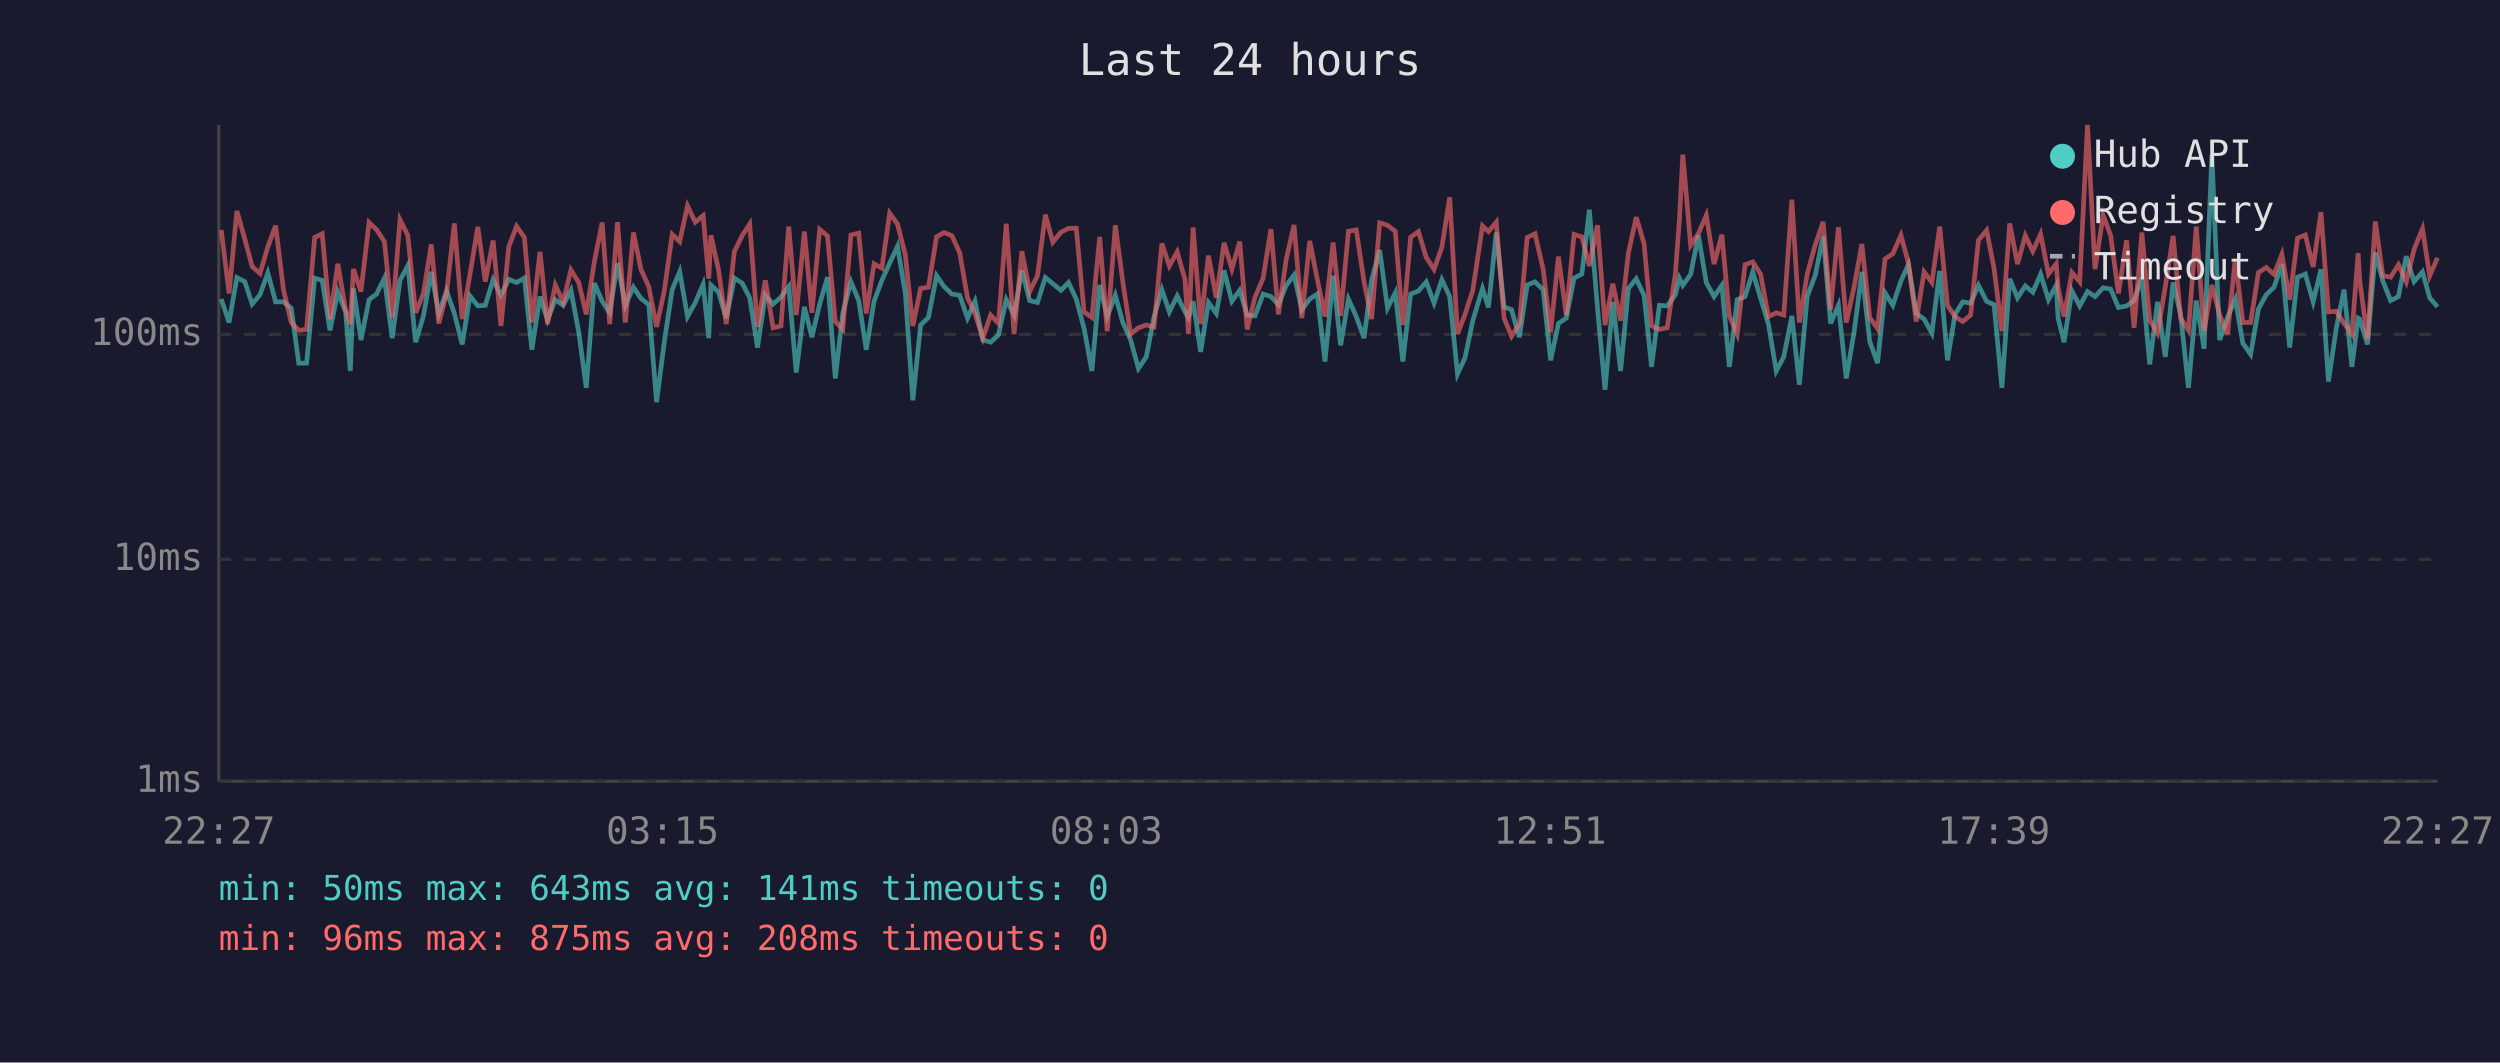
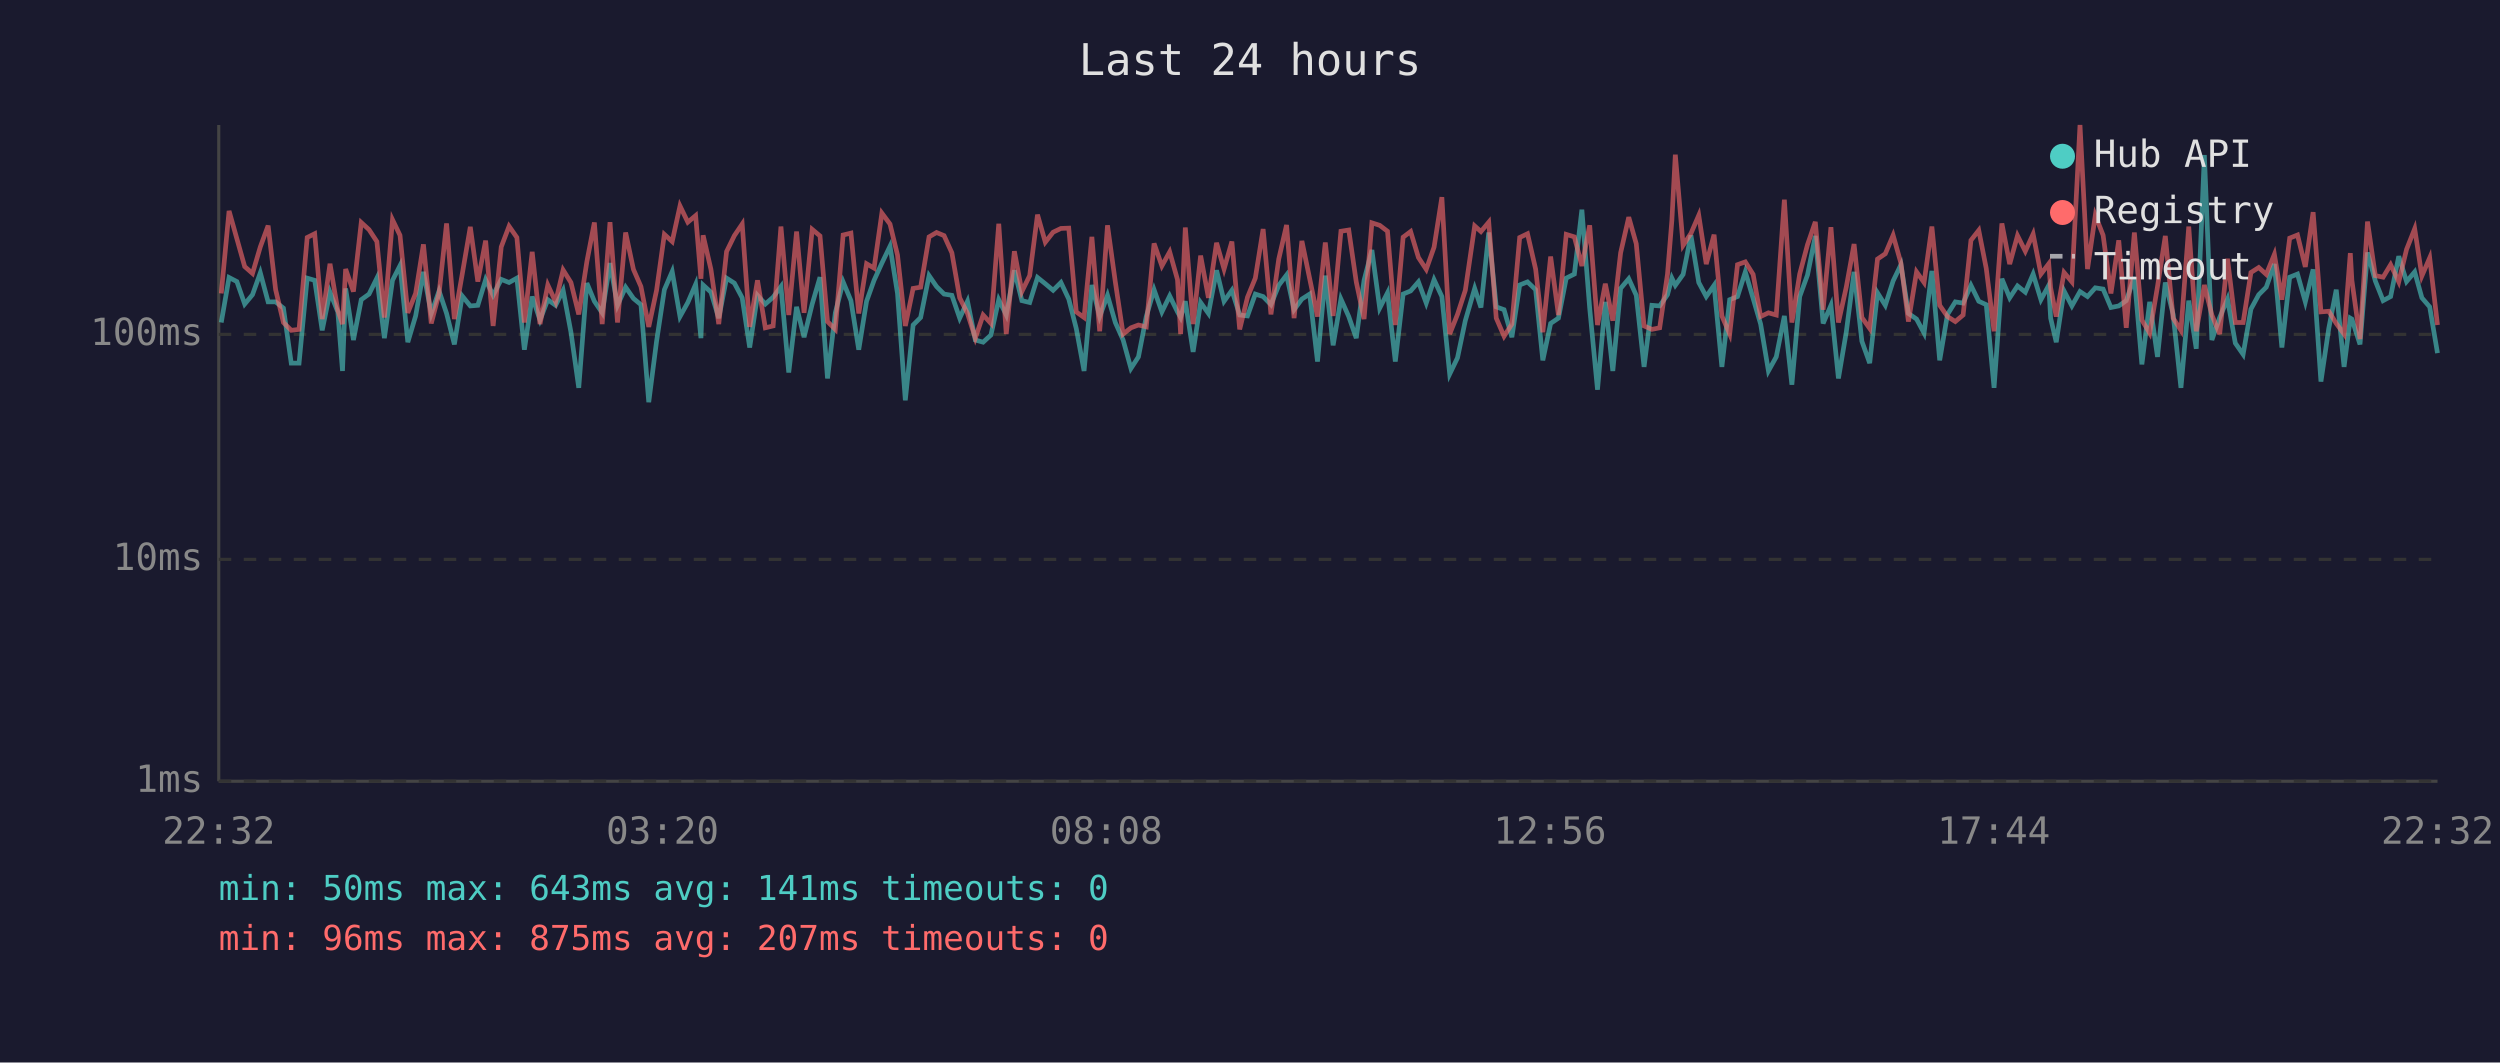
<svg xmlns="http://www.w3.org/2000/svg" viewBox="0 0 800 340" font-family="monospace" font-size="12">
  <rect width="800" height="340" fill="#1a1a2e" />
  <text x="400" y="24" fill="#e0e0e0" font-size="14" text-anchor="middle">Last 24 hours</text>
  <line x1="70" y1="40" x2="70" y2="250" stroke="#444" stroke-width="1" />
  <line x1="70" y1="250" x2="780" y2="250" stroke="#444" stroke-width="1" />
  <line x1="70" y1="250" x2="780" y2="250" stroke="#333" stroke-width="1" stroke-dasharray="4" />
  <text x="65" y="250" fill="#888" text-anchor="end" dominant-baseline="middle">1ms</text>
  <line x1="70" y1="179" x2="780" y2="179" stroke="#333" stroke-width="1" stroke-dasharray="4" />
  <text x="65" y="179" fill="#888" text-anchor="end" dominant-baseline="middle">10ms</text>
  <line x1="70" y1="107" x2="780" y2="107" stroke="#333" stroke-width="1" stroke-dasharray="4" />
  <text x="65" y="107" fill="#888" text-anchor="end" dominant-baseline="middle">100ms</text>
-   <text x="70" y="270" fill="#888" text-anchor="middle">22:27</text>
-   <text x="212" y="270" fill="#888" text-anchor="middle">03:15</text>
-   <text x="354" y="270" fill="#888" text-anchor="middle">08:03</text>
-   <text x="496" y="270" fill="#888" text-anchor="middle">12:51</text>
-   <text x="638" y="270" fill="#888" text-anchor="middle">17:39</text>
-   <text x="780" y="270" fill="#888" text-anchor="middle">22:27</text>
-   <polyline points="70.8,95.7 73.3,103.2 75.8,88.8 78.3,90.1 80.7,97.3 83.2,94.3 85.7,87.3 88.2,96.6 90.7,96.6 93.2,98.6 95.6,116.2 98.1,116.2 100.7,89.0 103.1,89.7 105.6,105.7 108.1,93.5 110.6,99.8 112.1,118.7 113.1,92.3 115.5,108.8 118.1,95.9 120.5,94.1 123.0,89.0 125.5,108.2 128.0,89.7 130.5,85.0 133.0,109.5 135.5,101.1 138.0,87.0 140.4,100.3 142.9,93.1 145.4,100.3 147.9,110.2 150.4,94.7 152.9,97.9 155.3,97.7 157.8,89.5 160.3,94.5 162.8,89.4 165.3,90.4 167.8,89.0 170.2,111.9 172.8,94.9 175.2,102.4 177.7,95.9 180.2,97.7 182.7,92.9 185.2,106.3 187.6,124.1 190.2,90.6 192.7,96.4 195.1,100.1 197.6,84.2 200.1,97.7 202.7,91.9 205.1,95.5 207.6,97.5 210.1,128.7 212.6,109.2 215.1,92.7 217.5,86.9 220.0,101.3 222.5,96.8 225.0,91.0 226.8,108.2 227.5,91.2 229.9,93.5 232.4,101.8 235.0,89.0 237.5,90.6 239.9,95.3 242.4,111.2 244.9,94.5 247.4,97.3 249.9,95.1 252.4,91.7 254.8,119.2 257.4,98.2 259.8,107.9 262.3,97.3 264.8,88.7 267.3,121.1 269.7,100.1 272.3,90.2 274.8,96.2 277.2,111.9 279.7,96.4 282.2,89.7 284.7,84.2 287.2,78.8 289.7,93.9 292.1,128.1 294.6,104.0 297.1,101.6 299.7,88.2 302.1,91.7 304.6,94.1 307.1,94.5 309.6,101.8 312.0,96.4 314.5,108.8 317.0,109.5 319.5,107.2 322.0,95.9 324.5,100.8 327.0,86.5 329.5,96.2 332.0,96.8 334.5,88.8 336.9,90.8 339.5,92.9 341.9,90.4 344.4,95.7 346.9,105.1 349.4,118.7 351.9,91.2 354.3,101.3 356.9,94.5 359.3,103.2 361.8,108.8 364.3,117.9 366.8,114.2 369.3,101.3 371.8,92.7 374.2,99.8 376.7,94.7 379.2,99.8 380.3,101.6 381.8,96.4 384.2,112.6 386.7,96.8 389.2,100.3 391.7,86.5 394.2,96.4 396.7,92.9 399.1,100.8 401.6,101.1 404.2,94.1 406.7,94.9 409.1,97.5 411.6,91.3 414.1,88.0 416.6,99.1 419.1,95.7 421.5,94.1 424.0,115.7 426.6,88.2 429.0,110.5 431.5,95.7 434.0,101.3 436.5,108.2 438.9,89.7 441.5,80.0 444.0,98.6 446.5,93.7 448.9,115.7 451.4,94.1 453.9,93.1 456.4,90.2 458.9,97.0 461.4,89.5 463.9,94.9 466.4,119.7 468.8,114.5 471.3,102.6 474.4,92.3 476.3,98.4 478.8,74.4 481.3,98.2 483.7,99.1 486.2,107.9 488.7,91.2 491.2,90.2 493.8,92.7 496.2,115.3 498.7,103.5 501.2,101.8 503.7,89.0 506.2,87.7 508.6,67.1 511.2,98.6 513.6,124.7 516.1,96.6 518.6,118.7 521.1,92.3 523.6,89.2 526.1,94.5 528.5,117.4 531.0,97.7 533.5,97.9 536.1,94.3 537.4,89.0 538.5,91.3 541.0,87.8 543.5,75.3 546.0,90.4 548.5,94.9 551.0,91.3 553.4,117.4 555.9,95.9 558.4,94.9 560.9,87.0 563.4,95.5 565.9,103.7 568.4,118.7 570.8,114.2 573.4,101.1 575.8,123.1 578.3,94.9 580.9,88.0 583.4,75.5 585.8,103.5 588.3,97.7 590.8,121.1 593.3,106.3 595.8,87.0 598.3,109.2 600.8,116.2 603.2,93.7 605.7,97.7 608.3,89.9 610.7,84.7 613.2,100.3 615.7,102.1 618.2,106.6 620.7,86.7 623.2,115.3 625.6,100.6 628.1,96.6 630.6,97.0 633.1,91.3 635.7,96.4 638.1,97.5 640.6,124.1 643.1,89.2 645.6,95.3 648.1,91.5 650.5,93.5 653.0,87.7 655.5,95.9 658.0,91.3 658.6,101.8 660.5,109.5 663.0,93.1 665.5,97.9 668.0,93.3 670.4,94.9 673.0,92.1 675.4,92.5 677.9,98.4 680.5,97.9 682.9,96.2 685.4,88.7 687.9,116.6 690.4,96.6 692.9,114.2 695.4,90.4 697.8,100.6 700.3,124.1 702.8,96.2 705.3,111.6 707.8,49.6 710.3,108.8 712.8,101.6 715.3,95.7 717.7,109.8 720.2,113.4 722.7,98.9 725.2,94.3 727.7,91.9 730.2,84.5 732.7,111.2 735.2,88.7 737.7,87.7 740.2,96.6 742.7,86.2 745.1,122.1 747.6,105.1 750.1,92.7 752.6,117.4 754.6,101.8 755.1,102.1 757.6,110.2 760.1,80.8 762.5,89.9 765.0,96.2 767.5,94.9 770.0,82.0 772.5,90.1 775.2,87.0 777.5,95.3 780.0,98.2" fill="none" stroke="#4ecdc4" stroke-width="1.5" opacity="0.6" />
-   <polyline points="70.8,73.6 73.3,93.9 75.8,67.5 78.3,76.4 80.7,85.3 83.2,87.5 85.7,79.0 88.2,72.2 90.7,92.7 93.2,103.2 95.6,105.7 98.1,105.4 100.7,76.0 103.1,74.8 105.6,102.1 108.1,84.4 110.6,99.3 112.1,103.7 113.1,86.1 115.5,93.3 118.1,71.2 120.5,73.5 123.0,77.3 125.5,101.6 128.0,70.3 130.5,75.3 133.0,100.1 135.5,93.9 138.0,78.2 140.4,103.5 142.9,93.9 145.4,71.5 147.9,102.1 150.4,87.8 152.9,72.6 155.3,90.1 157.8,77.0 160.3,104.3 162.8,79.0 165.3,72.4 167.8,76.0 170.2,103.2 172.8,80.6 175.2,103.7 177.7,91.2 180.2,96.6 182.7,86.4 185.2,90.4 187.6,100.6 190.2,83.7 192.7,71.2 195.1,103.7 197.6,71.1 200.1,103.2 202.7,74.4 205.1,86.2 207.6,91.7 210.1,104.6 212.6,92.9 215.1,75.0 217.5,77.3 220.0,65.9 222.5,71.1 225.0,69.0 226.8,89.2 227.5,75.3 229.9,86.2 232.4,103.7 235.0,80.5 237.5,75.4 239.9,71.7 242.4,104.6 244.9,89.7 247.4,104.9 249.9,104.3 252.4,72.5 254.8,100.8 257.4,74.1 259.8,100.1 262.3,73.4 264.8,75.5 267.3,102.9 269.7,105.4 272.3,75.2 274.8,74.6 277.2,100.3 279.7,84.4 282.2,85.8 284.7,68.2 287.2,71.7 289.7,81.6 292.1,104.3 294.6,92.3 297.1,91.9 299.7,75.8 302.1,74.4 304.6,75.4 307.1,80.9 309.6,95.3 312.0,100.3 314.5,108.2 317.0,100.8 319.5,103.5 322.0,71.6 324.5,106.9 327.0,80.4 329.5,93.3 332.0,88.2 334.5,68.7 336.9,77.5 339.5,74.3 341.9,73.1 344.4,73.0 346.9,99.8 349.4,101.6 351.9,75.8 354.3,106.0 356.9,72.1 359.3,90.2 361.8,106.9 364.3,104.9 366.8,104.0 369.3,104.6 371.8,77.9 374.2,85.1 376.7,80.6 379.2,89.5 380.3,106.9 381.8,72.8 384.2,103.7 386.7,81.8 389.2,95.3 391.7,77.7 394.2,86.1 396.7,77.3 399.1,105.4 401.6,95.1 404.2,89.0 406.7,73.3 409.1,100.6 411.6,82.9 414.1,72.0 416.6,101.8 419.1,77.1 421.5,89.2 424.0,101.3 426.6,77.6 429.0,101.1 431.5,74.0 434.0,73.6 436.5,90.2 438.9,102.1 441.5,71.3 444.0,72.1 446.5,74.0 448.9,104.0 451.4,75.9 453.9,74.1 456.4,82.4 458.9,86.2 461.4,79.1 463.9,63.1 466.4,106.9 468.8,100.6 471.3,92.9 474.4,72.3 476.3,74.1 478.8,71.1 481.3,101.8 483.7,107.6 486.2,103.7 488.7,76.0 491.2,74.8 493.8,86.1 496.2,106.3 498.7,82.1 501.2,100.8 503.7,75.0 506.2,75.8 508.6,85.1 511.2,72.1 513.6,104.0 516.1,90.8 518.6,102.6 521.1,80.9 523.6,69.5 526.1,78.0 528.5,104.3 531.0,105.4 533.5,104.9 536.1,87.7 537.4,70.5 538.5,49.5 541.0,78.5 543.5,74.7 546.0,68.9 548.5,84.5 551.0,75.1 553.4,101.1 555.9,106.9 558.4,84.7 560.9,83.8 563.4,87.8 565.9,101.3 568.4,100.1 570.8,100.8 573.4,63.9 575.8,103.2 578.3,87.7 580.9,78.3 583.4,71.0 585.8,99.1 588.3,72.7 590.8,103.2 593.3,91.9 595.8,78.1 598.3,101.6 600.8,105.1 603.2,82.9 605.7,81.2 608.3,75.3 610.7,84.2 613.2,102.9 615.7,87.0 618.2,90.4 620.7,72.5 623.2,97.7 625.6,101.3 628.1,102.9 630.6,100.8 633.1,76.9 635.7,73.7 638.1,85.9 640.6,106.0 643.1,71.5 645.6,84.5 648.1,75.4 650.5,80.4 653.0,74.9 655.5,87.7 658.0,84.4 658.6,92.1 660.5,101.3 663.0,87.2 665.5,90.2 668.0,40.0 670.4,86.1 673.0,68.9 675.4,75.3 677.9,93.9 680.5,76.9 682.9,104.9 685.4,74.4 687.9,102.4 690.4,106.6 692.9,91.7 695.4,75.5 697.8,101.8 700.3,105.7 702.8,72.5 705.3,106.0 707.8,91.2 710.3,100.8 712.8,106.9 715.3,82.8 717.7,103.2 720.2,103.2 722.7,87.2 725.2,85.6 727.7,87.8 730.2,81.4 732.7,95.9 735.2,76.2 737.7,75.2 740.2,85.4 742.7,67.9 745.1,99.8 747.6,99.6 750.1,103.5 752.6,106.9 754.6,81.0 755.1,89.7 757.6,108.5 760.1,70.9 762.5,88.2 765.0,88.7 767.5,84.7 770.0,90.2 772.5,79.8 775.2,73.2 777.5,88.3 780.0,82.5" fill="none" stroke="#ff6b6b" stroke-width="1.5" opacity="0.6" />
+   <text x="70" y="270" fill="#888" text-anchor="middle">22:32</text>
+   <text x="212" y="270" fill="#888" text-anchor="middle">03:20</text>
+   <text x="354" y="270" fill="#888" text-anchor="middle">08:08</text>
+   <text x="496" y="270" fill="#888" text-anchor="middle">12:56</text>
+   <text x="638" y="270" fill="#888" text-anchor="middle">17:44</text>
+   <text x="780" y="270" fill="#888" text-anchor="middle">22:32</text>
+   <polyline points="70.8,103.2 73.3,88.8 75.8,90.1 78.3,97.3 80.8,94.3 83.3,87.3 85.8,96.6 88.2,96.6 90.7,98.6 93.2,116.2 95.7,116.2 98.3,89.0 100.7,89.7 103.1,105.7 105.6,93.5 108.1,99.8 109.6,118.7 110.6,92.3 113.1,108.8 115.6,95.9 118.1,94.1 120.6,89.0 123.0,108.2 125.6,89.7 128.0,85.0 130.5,109.5 133.0,101.1 135.5,87.0 138.0,100.3 140.5,93.1 142.9,100.3 145.4,110.2 147.9,94.7 150.5,97.9 152.9,97.7 155.4,89.5 157.8,94.5 160.4,89.4 162.9,90.4 165.4,89.0 167.8,111.9 170.3,94.9 172.8,102.4 175.3,95.9 177.8,97.7 180.2,92.9 182.7,106.3 185.2,124.1 187.8,90.6 190.2,96.4 192.7,100.1 195.2,84.2 197.6,97.7 200.2,91.9 202.7,95.5 205.1,97.5 207.6,128.7 210.1,109.2 212.6,92.7 215.1,86.9 217.6,101.3 220.1,96.8 222.6,91.0 224.3,108.2 225.0,91.2 227.5,93.5 230.0,101.8 232.5,89.0 235.0,90.6 237.5,95.3 239.9,111.2 242.4,94.5 244.9,97.3 247.4,95.1 249.9,91.7 252.4,119.2 254.9,98.2 257.3,107.9 259.9,97.3 262.4,88.7 264.8,121.1 267.3,100.1 269.8,90.2 272.3,96.2 274.8,111.9 277.3,96.4 279.7,89.7 282.2,84.2 284.8,78.8 287.2,93.9 289.7,128.1 292.2,104.0 294.6,101.6 297.3,88.2 299.7,91.7 302.1,94.1 304.6,94.5 307.1,101.8 309.6,96.4 312.1,108.8 314.6,109.5 317.1,107.2 319.6,95.9 322.0,100.8 324.6,86.5 327.0,96.2 329.5,96.8 332.0,88.8 334.5,90.8 337.0,92.9 339.5,90.4 342.0,95.7 344.4,105.1 346.9,118.7 349.4,91.2 351.9,101.3 354.4,94.5 356.9,103.2 359.4,108.8 361.9,117.9 364.3,114.2 366.8,101.3 369.3,92.7 371.8,99.8 374.3,94.7 376.8,99.8 377.8,101.6 379.3,96.4 381.8,112.6 384.2,96.8 386.7,100.3 389.3,86.5 391.7,96.4 394.2,92.9 396.7,100.8 399.2,101.1 401.7,94.1 404.2,94.9 406.7,97.5 409.2,91.3 411.7,88.0 414.1,99.1 416.6,95.7 419.1,94.1 421.6,115.7 424.1,88.2 426.6,110.5 429.1,95.7 431.6,101.3 434.0,108.2 436.5,89.7 439.0,80.0 441.5,98.6 444.0,93.7 446.5,115.7 449.0,94.1 451.4,93.1 453.9,90.2 456.4,97.0 458.9,89.5 461.4,94.9 463.9,119.7 466.4,114.5 468.9,102.6 471.9,92.3 473.9,98.4 476.4,74.4 478.8,98.2 481.3,99.1 483.8,107.9 486.3,91.2 488.8,90.2 491.4,92.7 493.7,115.3 496.2,103.5 498.7,101.8 501.2,89.0 503.8,87.7 506.2,67.1 508.7,98.6 511.2,124.7 513.7,96.6 516.1,118.7 518.6,92.3 521.2,89.2 523.6,94.5 526.1,117.4 528.6,97.7 531.1,97.9 533.6,94.3 535.0,89.0 536.1,91.3 538.6,87.8 541.1,75.3 543.6,90.4 546.0,94.9 548.5,91.3 551.0,117.4 553.5,95.9 556.0,94.9 558.5,87.0 561.0,95.5 563.4,103.7 565.9,118.7 568.4,114.2 571.0,101.1 573.4,123.1 575.9,94.9 578.4,88.0 580.9,75.5 583.4,103.5 585.9,97.7 588.3,121.1 590.8,106.3 593.3,87.0 595.8,109.2 598.3,116.2 600.8,93.7 603.3,97.7 605.8,89.9 608.3,84.7 610.7,100.3 613.3,102.1 615.7,106.6 618.2,86.7 620.7,115.3 623.2,100.6 625.7,96.6 628.2,97.0 630.7,91.3 633.2,96.4 635.6,97.5 638.1,124.1 640.6,89.2 643.1,95.3 645.6,91.5 648.1,93.5 650.6,87.7 653.1,95.9 655.6,91.3 656.2,101.8 658.0,109.5 660.5,93.1 663.0,97.9 665.6,93.3 668.0,94.9 670.5,92.1 673.0,92.5 675.5,98.4 678.0,97.9 680.4,96.2 683.0,88.7 685.4,116.6 687.9,96.6 690.4,114.2 692.9,90.4 695.4,100.6 697.9,124.1 700.4,96.2 702.8,111.6 705.4,49.6 707.8,108.8 710.3,101.6 712.8,95.7 715.3,109.8 717.8,113.4 720.3,98.9 722.8,94.3 725.2,91.9 727.8,84.5 730.2,111.2 732.7,88.7 735.2,87.7 737.7,96.6 740.2,86.2 742.7,122.1 745.2,105.1 747.6,92.7 750.1,117.4 752.1,101.8 752.6,102.1 755.2,110.2 757.6,80.8 760.1,89.9 762.6,96.2 765.0,94.9 767.6,82.0 770.1,90.1 772.7,87.0 775.0,95.3 777.5,98.2 780.0,113.0" fill="none" stroke="#4ecdc4" stroke-width="1.5" opacity="0.6" />
+   <polyline points="70.8,93.9 73.3,67.5 75.8,76.4 78.3,85.3 80.8,87.5 83.3,79.0 85.8,72.2 88.2,92.7 90.7,103.2 93.2,105.7 95.7,105.4 98.3,76.0 100.7,74.8 103.1,102.1 105.6,84.4 108.1,99.3 109.6,103.7 110.6,86.1 113.1,93.3 115.6,71.2 118.1,73.5 120.6,77.3 123.0,101.6 125.6,70.3 128.0,75.3 130.5,100.1 133.0,93.9 135.5,78.2 138.0,103.5 140.5,93.9 142.9,71.5 145.4,102.1 147.9,87.8 150.5,72.6 152.9,90.1 155.4,77.0 157.8,104.3 160.4,79.0 162.9,72.4 165.4,76.0 167.8,103.2 170.3,80.6 172.8,103.7 175.3,91.2 177.8,96.6 180.2,86.4 182.7,90.4 185.2,100.6 187.8,83.7 190.2,71.2 192.7,103.7 195.2,71.1 197.6,103.2 200.2,74.4 202.7,86.2 205.1,91.7 207.6,104.6 210.1,92.9 212.6,75.0 215.1,77.3 217.6,65.9 220.1,71.1 222.6,69.0 224.3,89.2 225.0,75.3 227.5,86.2 230.0,103.7 232.5,80.5 235.0,75.4 237.5,71.7 239.9,104.6 242.4,89.7 244.9,104.9 247.4,104.3 249.9,72.5 252.4,100.8 254.9,74.1 257.3,100.1 259.9,73.4 262.4,75.5 264.8,102.9 267.3,105.4 269.8,75.2 272.3,74.6 274.8,100.3 277.3,84.4 279.7,85.8 282.2,68.2 284.8,71.7 287.2,81.6 289.7,104.3 292.2,92.3 294.6,91.9 297.3,75.8 299.7,74.4 302.1,75.4 304.6,80.9 307.1,95.3 309.6,100.3 312.1,108.2 314.6,100.8 317.1,103.5 319.6,71.6 322.0,106.9 324.6,80.4 327.0,93.3 329.5,88.2 332.0,68.7 334.5,77.5 337.0,74.3 339.5,73.1 342.0,73.0 344.4,99.8 346.9,101.6 349.4,75.8 351.9,106.0 354.4,72.1 356.9,90.2 359.4,106.9 361.9,104.9 364.3,104.0 366.8,104.6 369.3,77.9 371.8,85.1 374.3,80.6 376.8,89.5 377.8,106.9 379.3,72.8 381.8,103.7 384.2,81.8 386.7,95.3 389.3,77.7 391.7,86.1 394.2,77.3 396.7,105.4 399.2,95.1 401.7,89.0 404.2,73.3 406.7,100.6 409.2,82.9 411.7,72.0 414.1,101.8 416.6,77.1 419.1,89.2 421.6,101.3 424.1,77.6 426.6,101.1 429.1,74.0 431.6,73.6 434.0,90.2 436.5,102.1 439.0,71.3 441.5,72.1 444.0,74.0 446.5,104.0 449.0,75.9 451.4,74.1 453.9,82.4 456.4,86.2 458.9,79.1 461.4,63.1 463.9,106.9 466.4,100.6 468.9,92.9 471.9,72.3 473.9,74.1 476.4,71.1 478.8,101.8 481.3,107.6 483.8,103.7 486.3,76.0 488.8,74.8 491.4,86.1 493.7,106.3 496.2,82.1 498.7,100.8 501.2,75.0 503.8,75.8 506.2,85.1 508.7,72.1 511.2,104.0 513.7,90.8 516.1,102.6 518.6,80.9 521.2,69.5 523.6,78.0 526.1,104.3 528.6,105.4 531.1,104.9 533.6,87.7 535.0,70.5 536.1,49.5 538.6,78.5 541.1,74.7 543.6,68.9 546.0,84.5 548.5,75.1 551.0,101.1 553.5,106.9 556.0,84.7 558.5,83.8 561.0,87.8 563.4,101.3 565.9,100.1 568.4,100.8 571.0,63.9 573.4,103.2 575.9,87.7 578.4,78.3 580.9,71.0 583.4,99.1 585.9,72.7 588.3,103.2 590.8,91.9 593.3,78.1 595.8,101.6 598.3,105.1 600.8,82.9 603.3,81.2 605.8,75.3 608.3,84.2 610.7,102.9 613.3,87.0 615.7,90.4 618.2,72.5 620.7,97.7 623.2,101.3 625.7,102.9 628.2,100.8 630.7,76.9 633.2,73.7 635.6,85.9 638.1,106.0 640.6,71.5 643.1,84.5 645.6,75.4 648.1,80.4 650.6,74.9 653.1,87.7 655.6,84.4 656.2,92.1 658.0,101.3 660.5,87.2 663.0,90.2 665.6,40.0 668.0,86.1 670.5,68.9 673.0,75.3 675.5,93.9 678.0,76.9 680.4,104.9 683.0,74.4 685.4,102.4 687.9,106.6 690.4,91.7 692.9,75.5 695.4,101.8 697.9,105.7 700.4,72.5 702.8,106.0 705.4,91.2 707.8,100.8 710.3,106.9 712.8,82.8 715.3,103.2 717.8,103.2 720.3,87.2 722.8,85.6 725.2,87.8 727.8,81.4 730.2,95.9 732.7,76.2 735.2,75.2 737.7,85.4 740.2,67.9 742.7,99.8 745.2,99.6 747.6,103.5 750.1,106.9 752.1,81.0 752.6,89.7 755.2,108.5 757.6,70.9 760.1,88.2 762.6,88.7 765.0,84.7 767.6,90.2 770.1,79.8 772.7,73.2 775.0,88.3 777.5,82.5 780.0,104.0" fill="none" stroke="#ff6b6b" stroke-width="1.5" opacity="0.6" />
  <circle cx="660" cy="50" r="4" fill="#4ecdc4" />
  <text x="670" y="50" fill="#e0e0e0" dominant-baseline="middle">Hub API</text>
  <circle cx="660" cy="68" r="4" fill="#ff6b6b" />
  <text x="670" y="68" fill="#e0e0e0" dominant-baseline="middle">Registry</text>
  <line x1="656" y1="82" x2="664" y2="82" stroke="#e0e0e0" stroke-width="1.5" stroke-dasharray="4,3" opacity="0.7" />
  <text x="670" y="86" fill="#e0e0e0" dominant-baseline="middle">Timeout</text>
  <text x="70" y="288" fill="#4ecdc4" font-size="11">min: 50ms  max: 643ms  avg: 141ms  timeouts: 0</text>
-   <text x="70" y="304" fill="#ff6b6b" font-size="11">min: 96ms  max: 875ms  avg: 208ms  timeouts: 0</text>
+   <text x="70" y="304" fill="#ff6b6b" font-size="11">min: 96ms  max: 875ms  avg: 207ms  timeouts: 0</text>
</svg>
